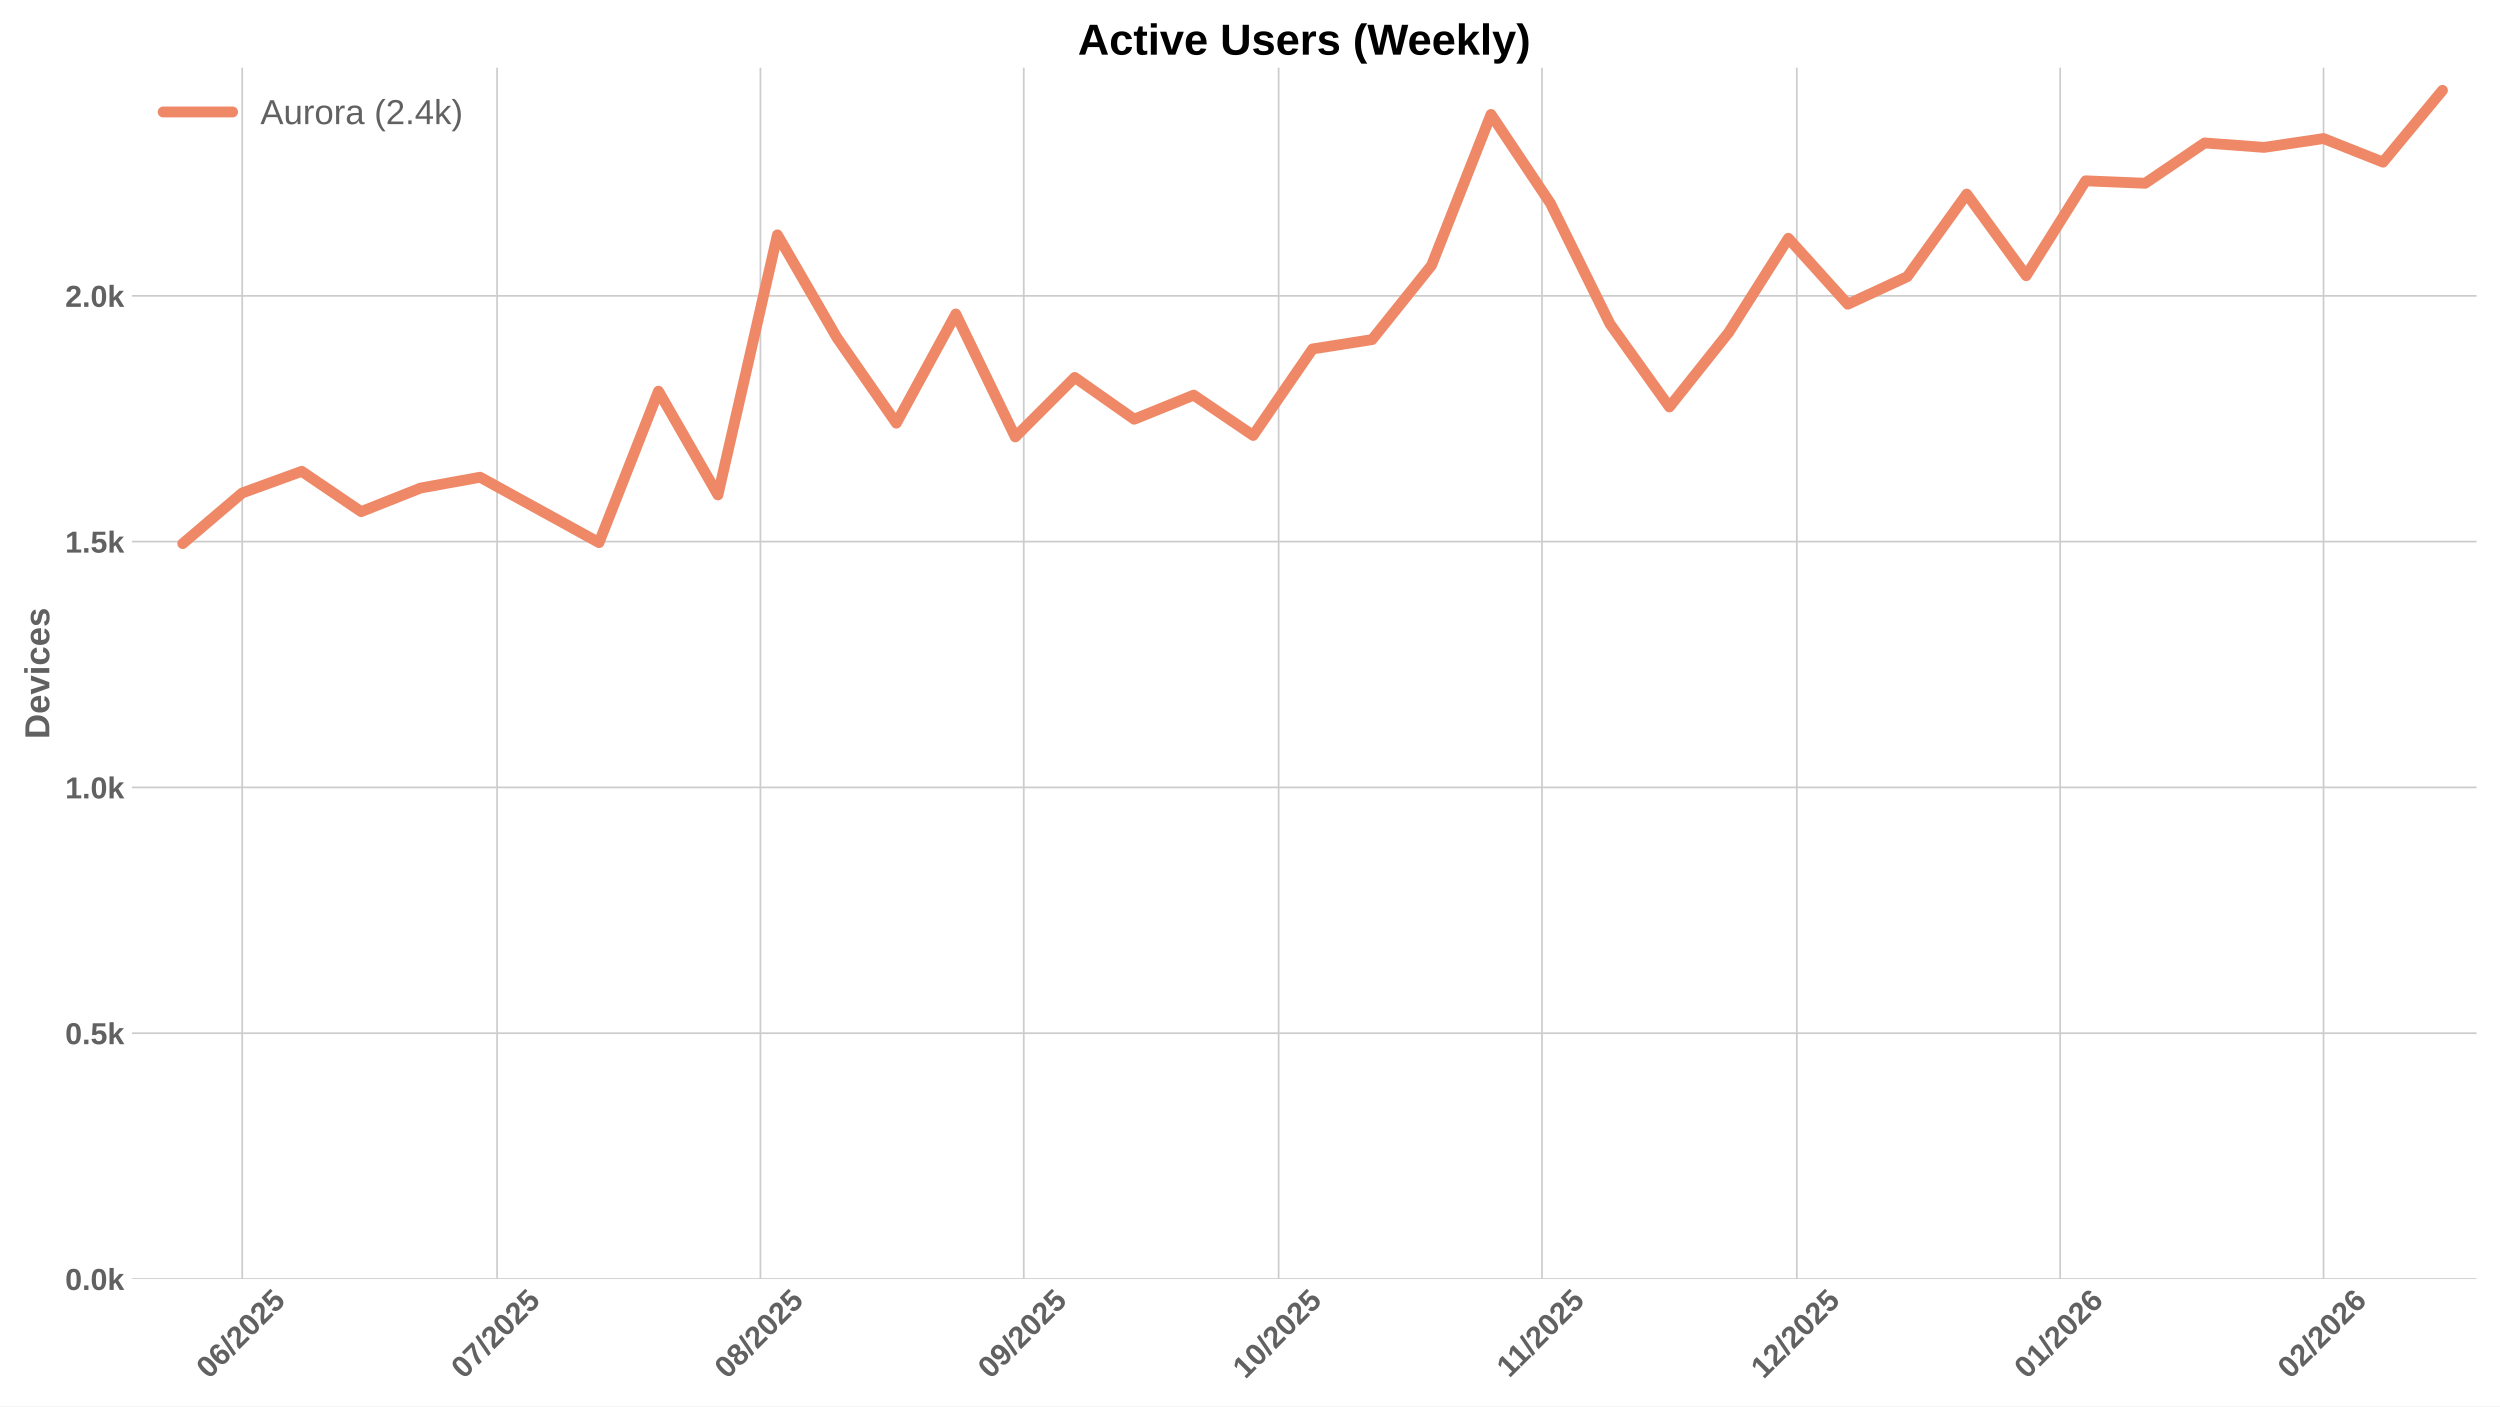
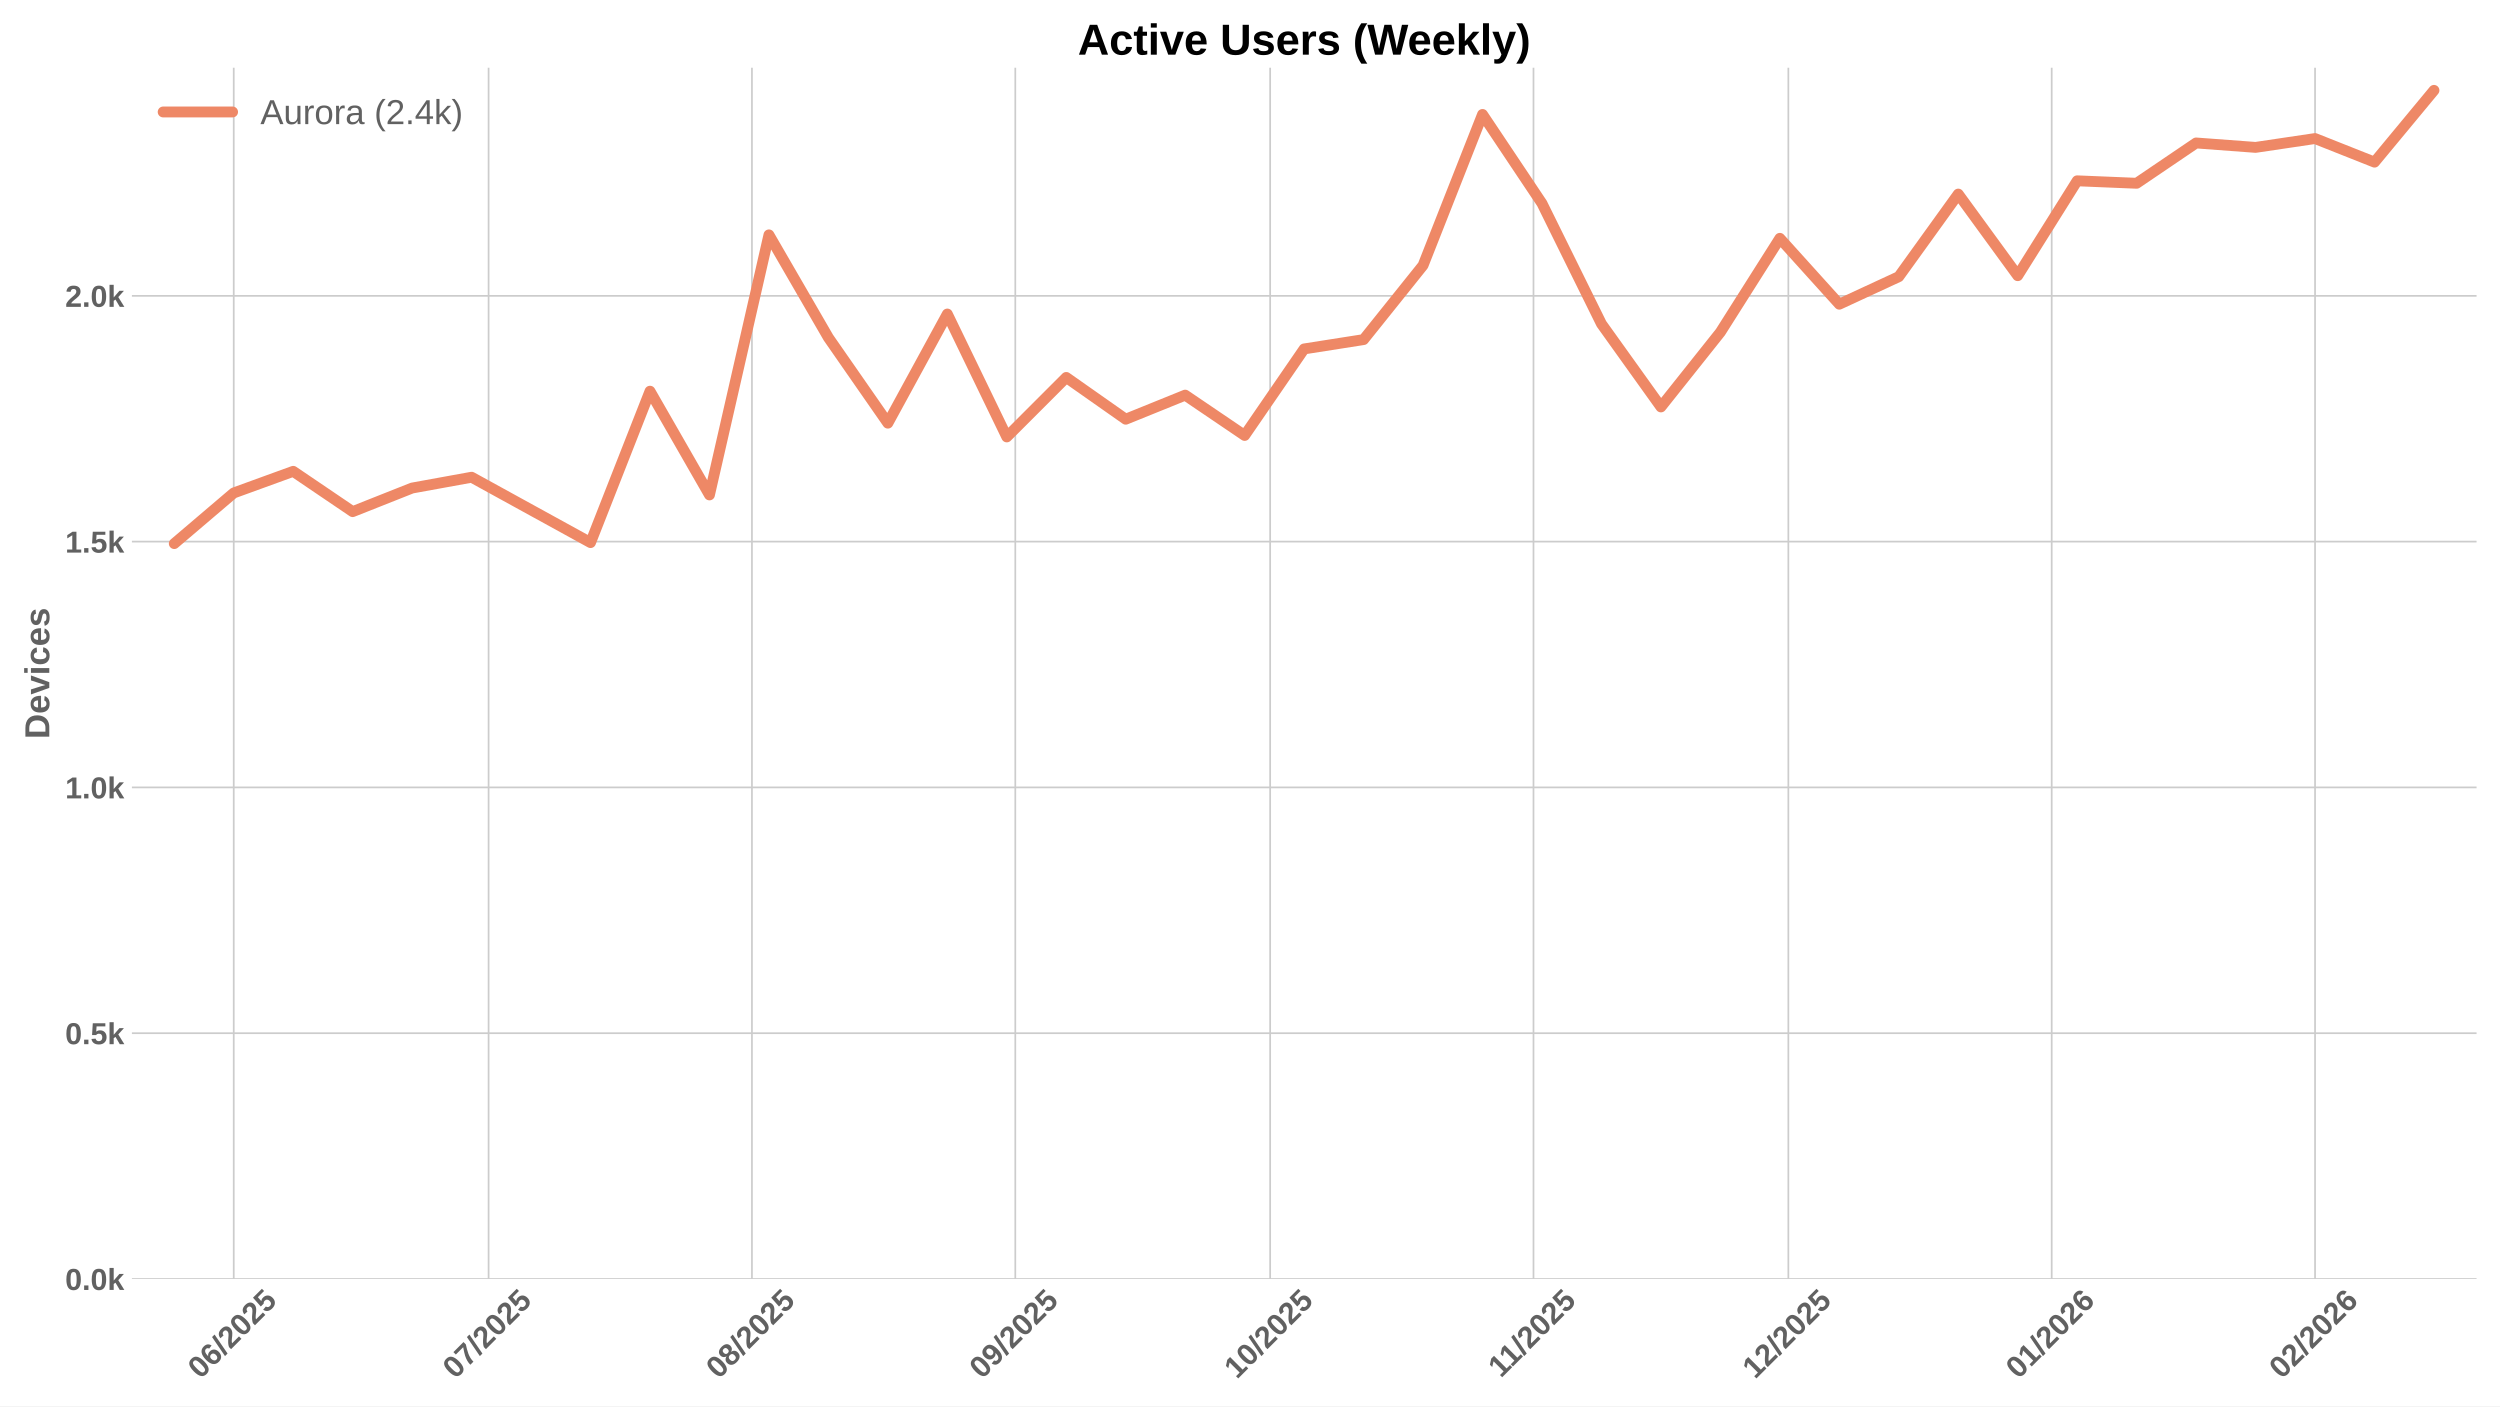
<svg xmlns="http://www.w3.org/2000/svg" xmlns:xlink="http://www.w3.org/1999/xlink" width="1152pt" height="648pt" viewBox="0 0 1152 648" version="1.1">
  <defs>
    <style type="text/css">*{stroke-linejoin: round; stroke-linecap: butt}</style>
  </defs>
  <g id="figure_1">
    <g id="patch_1">
      <path d="M 0 648  L 1152 648  L 1152 0  L 0 0  z " style="fill: #ffffff" />
    </g>
    <g id="axes_1">
      <g id="patch_2">
        <path d="M 60.78 589.343  L 1141.2 589.343  L 1141.2 31.2  L 60.78 31.2  z " style="fill: #ffffff" />
      </g>
      <g id="matplotlib.axis_1">
        <g id="xtick_1">
          <g id="line2d_1">
-             <path d="M 111.614 589.343  L 111.614 31.2  " clip-path="url(#pf8000a332f)" style="fill: none; stroke: #cccccc; stroke-width: 0.8; stroke-linecap: round" />
+             <path d="M 107.705 589.343  L 107.705 31.2  " clip-path="url(#pb924d478e2)" style="fill: none; stroke: #cccccc; stroke-width: 0.8; stroke-linecap: round" />
          </g>
          <g id="line2d_2" />
          <g id="text_1">
-             <g style="fill: #616161" transform="translate(96.28377 635.7977) rotate(-45) scale(0.14 -0.14)">
+             <g style="fill: #616161" transform="translate(92.37463 635.7977) rotate(-45) scale(0.14 -0.14)">
              <defs>
                <path id="LiberationSans-Bold-30" d="M 3297 2203  Q 3297 1088 2914 512  Q 2531 -63 1766 -63  Q 253 -63 253 2203  Q 253 2994 418 3494  Q 584 3994 915 4231  Q 1247 4469 1791 4469  Q 2572 4469 2934 3903  Q 3297 3338 3297 2203  z M 2416 2203  Q 2416 2813 2356 3150  Q 2297 3488 2165 3634  Q 2034 3781 1784 3781  Q 1519 3781 1383 3632  Q 1247 3484 1189 3148  Q 1131 2813 1131 2203  Q 1131 1600 1192 1261  Q 1253 922 1386 775  Q 1519 628 1772 628  Q 2022 628 2158 783  Q 2294 938 2355 1278  Q 2416 1619 2416 2203  z " transform="scale(0.015625)" />
                <path id="LiberationSans-Bold-36" d="M 3328 1441  Q 3328 738 2934 337  Q 2541 -63 1847 -63  Q 1069 -63 651 482  Q 234 1028 234 2100  Q 234 3278 657 3873  Q 1081 4469 1869 4469  Q 2428 4469 2751 4222  Q 3075 3975 3209 3456  L 2381 3341  Q 2263 3775 1850 3775  Q 1497 3775 1295 3422  Q 1094 3069 1094 2350  Q 1234 2584 1484 2709  Q 1734 2834 2050 2834  Q 2641 2834 2984 2459  Q 3328 2084 3328 1441  z M 2447 1416  Q 2447 1791 2273 1989  Q 2100 2188 1797 2188  Q 1506 2188 1331 2002  Q 1156 1816 1156 1509  Q 1156 1125 1339 873  Q 1522 622 1819 622  Q 2116 622 2281 833  Q 2447 1044 2447 1416  z " transform="scale(0.015625)" />
                <path id="LiberationSans-Bold-2f" d="M 63 -128  L 972 4638  L 1716 4638  L 822 -128  L 63 -128  z " transform="scale(0.015625)" />
                <path id="LiberationSans-Bold-32" d="M 222 0  L 222 609  Q 394 988 711 1347  Q 1028 1706 1509 2097  Q 1972 2472 2158 2715  Q 2344 2959 2344 3194  Q 2344 3769 1766 3769  Q 1484 3769 1336 3617  Q 1188 3466 1144 3163  L 259 3213  Q 334 3825 717 4147  Q 1100 4469 1759 4469  Q 2472 4469 2853 4144  Q 3234 3819 3234 3231  Q 3234 2922 3112 2672  Q 2991 2422 2800 2211  Q 2609 2000 2376 1815  Q 2144 1631 1925 1456  Q 1706 1281 1526 1103  Q 1347 925 1259 722  L 3303 722  L 3303 0  L 222 0  z " transform="scale(0.015625)" />
                <path id="LiberationSans-Bold-35" d="M 3381 1466  Q 3381 766 2945 351  Q 2509 -63 1750 -63  Q 1088 -63 689 235  Q 291 534 197 1100  L 1075 1172  Q 1144 891 1319 762  Q 1494 634 1759 634  Q 2088 634 2283 843  Q 2478 1053 2478 1447  Q 2478 1794 2293 2001  Q 2109 2209 1778 2209  Q 1413 2209 1181 1925  L 325 1925  L 478 4403  L 3125 4403  L 3125 3750  L 1275 3750  L 1203 2638  Q 1522 2919 2000 2919  Q 2628 2919 3004 2528  Q 3381 2138 3381 1466  z " transform="scale(0.015625)" />
              </defs>
              <use xlink:href="#LiberationSans-Bold-30" />
              <use xlink:href="#LiberationSans-Bold-36" transform="translate(55.61523 0)" />
              <use xlink:href="#LiberationSans-Bold-2f" transform="translate(111.2305 0)" />
              <use xlink:href="#LiberationSans-Bold-32" transform="translate(139.0137 0)" />
              <use xlink:href="#LiberationSans-Bold-30" transform="translate(194.6289 0)" />
              <use xlink:href="#LiberationSans-Bold-32" transform="translate(250.2441 0)" />
              <use xlink:href="#LiberationSans-Bold-35" transform="translate(305.8594 0)" />
            </g>
          </g>
        </g>
        <g id="xtick_2">
          <g id="line2d_3">
-             <path d="M 229.051 589.343  L 229.051 31.2  " clip-path="url(#pf8000a332f)" style="fill: none; stroke: #cccccc; stroke-width: 0.8; stroke-linecap: round" />
+             <path d="M 225.142 589.343  L 225.142 31.2  " clip-path="url(#pb924d478e2)" style="fill: none; stroke: #cccccc; stroke-width: 0.8; stroke-linecap: round" />
          </g>
          <g id="line2d_4" />
          <g id="text_2">
-             <g style="fill: #616161" transform="translate(213.7207 635.7977) rotate(-45) scale(0.14 -0.14)">
+             <g style="fill: #616161" transform="translate(209.8116 635.7977) rotate(-45) scale(0.14 -0.14)">
              <defs>
                <path id="LiberationSans-Bold-37" d="M 3278 3706  Q 2981 3238 2717 2797  Q 2453 2356 2256 1911  Q 2059 1466 1945 995  Q 1831 525 1831 0  L 916 0  Q 916 550 1059 1064  Q 1203 1578 1475 2111  Q 1747 2644 2463 3681  L 275 3681  L 275 4403  L 3278 4403  L 3278 3706  z " transform="scale(0.015625)" />
              </defs>
              <use xlink:href="#LiberationSans-Bold-30" />
              <use xlink:href="#LiberationSans-Bold-37" transform="translate(55.61523 0)" />
              <use xlink:href="#LiberationSans-Bold-2f" transform="translate(111.2305 0)" />
              <use xlink:href="#LiberationSans-Bold-32" transform="translate(139.0137 0)" />
              <use xlink:href="#LiberationSans-Bold-30" transform="translate(194.6289 0)" />
              <use xlink:href="#LiberationSans-Bold-32" transform="translate(250.2441 0)" />
              <use xlink:href="#LiberationSans-Bold-35" transform="translate(305.8594 0)" />
            </g>
          </g>
        </g>
        <g id="xtick_3">
          <g id="line2d_5">
-             <path d="M 350.403 589.343  L 350.403 31.2  " clip-path="url(#pf8000a332f)" style="fill: none; stroke: #cccccc; stroke-width: 0.8; stroke-linecap: round" />
+             <path d="M 346.493 589.343  L 346.493 31.2  " clip-path="url(#pb924d478e2)" style="fill: none; stroke: #cccccc; stroke-width: 0.8; stroke-linecap: round" />
          </g>
          <g id="line2d_6" />
          <g id="text_3">
-             <g style="fill: #616161" transform="translate(335.0722 635.7977) rotate(-45) scale(0.14 -0.14)">
+             <g style="fill: #616161" transform="translate(331.1631 635.7977) rotate(-45) scale(0.14 -0.14)">
              <defs>
                <path id="LiberationSans-Bold-38" d="M 3363 1241  Q 3363 622 2953 279  Q 2544 -63 1784 -63  Q 1031 -63 617 278  Q 203 619 203 1234  Q 203 1656 447 1945  Q 691 2234 1100 2303  L 1100 2316  Q 744 2394 525 2669  Q 306 2944 306 3303  Q 306 3844 689 4156  Q 1072 4469 1772 4469  Q 2488 4469 2870 4164  Q 3253 3859 3253 3297  Q 3253 2938 3036 2666  Q 2819 2394 2453 2322  L 2453 2309  Q 2878 2241 3120 1961  Q 3363 1681 3363 1241  z M 2350 3250  Q 2350 3563 2206 3708  Q 2063 3853 1772 3853  Q 1203 3853 1203 3250  Q 1203 2619 1778 2619  Q 2066 2619 2208 2766  Q 2350 2913 2350 3250  z M 2453 1313  Q 2453 2003 1766 2003  Q 1447 2003 1276 1822  Q 1106 1641 1106 1300  Q 1106 913 1275 734  Q 1444 556 1791 556  Q 2131 556 2292 734  Q 2453 913 2453 1313  z " transform="scale(0.015625)" />
              </defs>
              <use xlink:href="#LiberationSans-Bold-30" />
              <use xlink:href="#LiberationSans-Bold-38" transform="translate(55.61523 0)" />
              <use xlink:href="#LiberationSans-Bold-2f" transform="translate(111.2305 0)" />
              <use xlink:href="#LiberationSans-Bold-32" transform="translate(139.0137 0)" />
              <use xlink:href="#LiberationSans-Bold-30" transform="translate(194.6289 0)" />
              <use xlink:href="#LiberationSans-Bold-32" transform="translate(250.2441 0)" />
              <use xlink:href="#LiberationSans-Bold-35" transform="translate(305.8594 0)" />
            </g>
          </g>
        </g>
        <g id="xtick_4">
          <g id="line2d_7">
-             <path d="M 471.754 589.343  L 471.754 31.2  " clip-path="url(#pf8000a332f)" style="fill: none; stroke: #cccccc; stroke-width: 0.8; stroke-linecap: round" />
+             <path d="M 467.845 589.343  L 467.845 31.2  " clip-path="url(#pb924d478e2)" style="fill: none; stroke: #cccccc; stroke-width: 0.8; stroke-linecap: round" />
          </g>
          <g id="line2d_8" />
          <g id="text_4">
-             <g style="fill: #616161" transform="translate(456.4238 635.7977) rotate(-45) scale(0.14 -0.14)">
+             <g style="fill: #616161" transform="translate(452.5146 635.7977) rotate(-45) scale(0.14 -0.14)">
              <defs>
                <path id="LiberationSans-Bold-39" d="M 3322 2272  Q 3322 1100 2894 518  Q 2466 -63 1678 -63  Q 1097 -63 767 185  Q 438 434 300 972  L 1125 1088  Q 1247 628 1688 628  Q 2056 628 2254 981  Q 2453 1334 2459 2028  Q 2341 1794 2070 1661  Q 1800 1528 1488 1528  Q 906 1528 564 1923  Q 222 2319 222 2994  Q 222 3688 623 4078  Q 1025 4469 1759 4469  Q 2550 4469 2936 3920  Q 3322 3372 3322 2272  z M 2394 2888  Q 2394 3297 2214 3539  Q 2034 3781 1738 3781  Q 1447 3781 1280 3570  Q 1113 3359 1113 2988  Q 1113 2622 1278 2401  Q 1444 2181 1741 2181  Q 2022 2181 2208 2373  Q 2394 2566 2394 2888  z " transform="scale(0.015625)" />
              </defs>
              <use xlink:href="#LiberationSans-Bold-30" />
              <use xlink:href="#LiberationSans-Bold-39" transform="translate(55.61523 0)" />
              <use xlink:href="#LiberationSans-Bold-2f" transform="translate(111.2305 0)" />
              <use xlink:href="#LiberationSans-Bold-32" transform="translate(139.0137 0)" />
              <use xlink:href="#LiberationSans-Bold-30" transform="translate(194.6289 0)" />
              <use xlink:href="#LiberationSans-Bold-32" transform="translate(250.2441 0)" />
              <use xlink:href="#LiberationSans-Bold-35" transform="translate(305.8594 0)" />
            </g>
          </g>
        </g>
        <g id="xtick_5">
          <g id="line2d_9">
-             <path d="M 589.191 589.343  L 589.191 31.2  " clip-path="url(#pf8000a332f)" style="fill: none; stroke: #cccccc; stroke-width: 0.8; stroke-linecap: round" />
+             <path d="M 585.282 589.343  L 585.282 31.2  " clip-path="url(#pb924d478e2)" style="fill: none; stroke: #cccccc; stroke-width: 0.8; stroke-linecap: round" />
          </g>
          <g id="line2d_10" />
          <g id="text_5">
-             <g style="fill: #616161" transform="translate(573.8607 635.7977) rotate(-45) scale(0.14 -0.14)">
+             <g style="fill: #616161" transform="translate(569.9516 635.7977) rotate(-45) scale(0.14 -0.14)">
              <defs>
                <path id="LiberationSans-Bold-31" d="M 403 0  L 403 653  L 1494 653  L 1494 3656  L 438 2997  L 438 3688  L 1541 4403  L 2372 4403  L 2372 653  L 3381 653  L 3381 0  L 403 0  z " transform="scale(0.015625)" />
              </defs>
              <use xlink:href="#LiberationSans-Bold-31" />
              <use xlink:href="#LiberationSans-Bold-30" transform="translate(55.61523 0)" />
              <use xlink:href="#LiberationSans-Bold-2f" transform="translate(111.2305 0)" />
              <use xlink:href="#LiberationSans-Bold-32" transform="translate(139.0137 0)" />
              <use xlink:href="#LiberationSans-Bold-30" transform="translate(194.6289 0)" />
              <use xlink:href="#LiberationSans-Bold-32" transform="translate(250.2441 0)" />
              <use xlink:href="#LiberationSans-Bold-35" transform="translate(305.8594 0)" />
            </g>
          </g>
        </g>
        <g id="xtick_6">
          <g id="line2d_11">
-             <path d="M 710.543 589.343  L 710.543 31.2  " clip-path="url(#pf8000a332f)" style="fill: none; stroke: #cccccc; stroke-width: 0.8; stroke-linecap: round" />
+             <path d="M 706.633 589.343  L 706.633 31.2  " clip-path="url(#pb924d478e2)" style="fill: none; stroke: #cccccc; stroke-width: 0.8; stroke-linecap: round" />
          </g>
          <g id="line2d_12" />
          <g id="text_6">
-             <g style="fill: #616161" transform="translate(695.4845 635.2532) rotate(-45) scale(0.14 -0.14)">
+             <g style="fill: #616161" transform="translate(691.5753 635.2532) rotate(-45) scale(0.14 -0.14)">
              <use xlink:href="#LiberationSans-Bold-31" />
              <use xlink:href="#LiberationSans-Bold-31" transform="translate(50.11523 0)" />
              <use xlink:href="#LiberationSans-Bold-2f" transform="translate(105.7305 0)" />
              <use xlink:href="#LiberationSans-Bold-32" transform="translate(133.5137 0)" />
              <use xlink:href="#LiberationSans-Bold-30" transform="translate(189.1289 0)" />
              <use xlink:href="#LiberationSans-Bold-32" transform="translate(244.7441 0)" />
              <use xlink:href="#LiberationSans-Bold-35" transform="translate(300.3594 0)" />
            </g>
          </g>
        </g>
        <g id="xtick_7">
          <g id="line2d_13">
-             <path d="M 827.979 589.343  L 827.979 31.2  " clip-path="url(#pf8000a332f)" style="fill: none; stroke: #cccccc; stroke-width: 0.8; stroke-linecap: round" />
+             <path d="M 824.07 589.343  L 824.07 31.2  " clip-path="url(#pb924d478e2)" style="fill: none; stroke: #cccccc; stroke-width: 0.8; stroke-linecap: round" />
          </g>
          <g id="line2d_14" />
          <g id="text_7">
-             <g style="fill: #616161" transform="translate(812.6492 635.7977) rotate(-45) scale(0.14 -0.14)">
+             <g style="fill: #616161" transform="translate(808.7401 635.7977) rotate(-45) scale(0.14 -0.14)">
              <use xlink:href="#LiberationSans-Bold-31" />
              <use xlink:href="#LiberationSans-Bold-32" transform="translate(55.61523 0)" />
              <use xlink:href="#LiberationSans-Bold-2f" transform="translate(111.2305 0)" />
              <use xlink:href="#LiberationSans-Bold-32" transform="translate(139.0137 0)" />
              <use xlink:href="#LiberationSans-Bold-30" transform="translate(194.6289 0)" />
              <use xlink:href="#LiberationSans-Bold-32" transform="translate(250.2441 0)" />
              <use xlink:href="#LiberationSans-Bold-35" transform="translate(305.8594 0)" />
            </g>
          </g>
        </g>
        <g id="xtick_8">
          <g id="line2d_15">
-             <path d="M 949.331 589.343  L 949.331 31.2  " clip-path="url(#pf8000a332f)" style="fill: none; stroke: #cccccc; stroke-width: 0.8; stroke-linecap: round" />
+             <path d="M 945.422 589.343  L 945.422 31.2  " clip-path="url(#pb924d478e2)" style="fill: none; stroke: #cccccc; stroke-width: 0.8; stroke-linecap: round" />
          </g>
          <g id="line2d_16" />
          <g id="text_8">
-             <g style="fill: #616161" transform="translate(934.0007 635.7977) rotate(-45) scale(0.14 -0.14)">
+             <g style="fill: #616161" transform="translate(930.0916 635.7977) rotate(-45) scale(0.14 -0.14)">
              <use xlink:href="#LiberationSans-Bold-30" />
              <use xlink:href="#LiberationSans-Bold-31" transform="translate(55.61523 0)" />
              <use xlink:href="#LiberationSans-Bold-2f" transform="translate(111.2305 0)" />
              <use xlink:href="#LiberationSans-Bold-32" transform="translate(139.0137 0)" />
              <use xlink:href="#LiberationSans-Bold-30" transform="translate(194.6289 0)" />
              <use xlink:href="#LiberationSans-Bold-32" transform="translate(250.2441 0)" />
              <use xlink:href="#LiberationSans-Bold-36" transform="translate(305.8594 0)" />
            </g>
          </g>
        </g>
        <g id="xtick_9">
          <g id="line2d_17">
-             <path d="M 1070.683 589.343  L 1070.683 31.2  " clip-path="url(#pf8000a332f)" style="fill: none; stroke: #cccccc; stroke-width: 0.8; stroke-linecap: round" />
+             <path d="M 1066.773 589.343  L 1066.773 31.2  " clip-path="url(#pb924d478e2)" style="fill: none; stroke: #cccccc; stroke-width: 0.8; stroke-linecap: round" />
          </g>
          <g id="line2d_18" />
          <g id="text_9">
-             <g style="fill: #616161" transform="translate(1055.352 635.7977) rotate(-45) scale(0.14 -0.14)">
+             <g style="fill: #616161" transform="translate(1051.443 635.7977) rotate(-45) scale(0.14 -0.14)">
              <use xlink:href="#LiberationSans-Bold-30" />
              <use xlink:href="#LiberationSans-Bold-32" transform="translate(55.61523 0)" />
              <use xlink:href="#LiberationSans-Bold-2f" transform="translate(111.2305 0)" />
              <use xlink:href="#LiberationSans-Bold-32" transform="translate(139.0137 0)" />
              <use xlink:href="#LiberationSans-Bold-30" transform="translate(194.6289 0)" />
              <use xlink:href="#LiberationSans-Bold-32" transform="translate(250.2441 0)" />
              <use xlink:href="#LiberationSans-Bold-36" transform="translate(305.8594 0)" />
            </g>
          </g>
        </g>
      </g>
      <g id="matplotlib.axis_2">
        <g id="ytick_1">
          <g id="line2d_19">
-             <path d="M 60.78 589.343  L 1141.2 589.343  " clip-path="url(#pf8000a332f)" style="fill: none; stroke: #cccccc; stroke-width: 0.8; stroke-linecap: round" />
+             <path d="M 60.78 589.343  L 1141.2 589.343  " clip-path="url(#pb924d478e2)" style="fill: none; stroke: #cccccc; stroke-width: 0.8; stroke-linecap: round" />
          </g>
          <g id="line2d_20" />
          <g id="text_10">
            <g style="fill: #616161" transform="translate(30.03469 594.416) scale(0.14 -0.14)">
              <defs>
                <path id="LiberationSans-Bold-2e" d="M 434 0  L 434 953  L 1338 953  L 1338 0  L 434 0  z " transform="scale(0.015625)" />
                <path id="LiberationSans-Bold-6b" d="M 2606 0  L 1703 1531  L 1325 1269  L 1325 0  L 447 0  L 447 4638  L 1325 4638  L 1325 1981  L 2531 3381  L 3475 3381  L 2288 2063  L 3566 0  L 2606 0  z " transform="scale(0.015625)" />
              </defs>
              <use xlink:href="#LiberationSans-Bold-30" />
              <use xlink:href="#LiberationSans-Bold-2e" transform="translate(55.61523 0)" />
              <use xlink:href="#LiberationSans-Bold-30" transform="translate(83.39844 0)" />
              <use xlink:href="#LiberationSans-Bold-6b" transform="translate(139.0137 0)" />
            </g>
          </g>
        </g>
        <g id="ytick_2">
          <g id="line2d_21">
-             <path d="M 60.78 476.088  L 1141.2 476.088  " clip-path="url(#pf8000a332f)" style="fill: none; stroke: #cccccc; stroke-width: 0.8; stroke-linecap: round" />
+             <path d="M 60.78 476.088  L 1141.2 476.088  " clip-path="url(#pb924d478e2)" style="fill: none; stroke: #cccccc; stroke-width: 0.8; stroke-linecap: round" />
          </g>
          <g id="line2d_22" />
          <g id="text_11">
            <g style="fill: #616161" transform="translate(30.03469 481.161) scale(0.14 -0.14)">
              <use xlink:href="#LiberationSans-Bold-30" />
              <use xlink:href="#LiberationSans-Bold-2e" transform="translate(55.61523 0)" />
              <use xlink:href="#LiberationSans-Bold-35" transform="translate(83.39844 0)" />
              <use xlink:href="#LiberationSans-Bold-6b" transform="translate(139.0137 0)" />
            </g>
          </g>
        </g>
        <g id="ytick_3">
          <g id="line2d_23">
-             <path d="M 60.78 362.833  L 1141.2 362.833  " clip-path="url(#pf8000a332f)" style="fill: none; stroke: #cccccc; stroke-width: 0.8; stroke-linecap: round" />
+             <path d="M 60.78 362.833  L 1141.2 362.833  " clip-path="url(#pb924d478e2)" style="fill: none; stroke: #cccccc; stroke-width: 0.8; stroke-linecap: round" />
          </g>
          <g id="line2d_24" />
          <g id="text_12">
            <g style="fill: #616161" transform="translate(30.03469 367.906) scale(0.14 -0.14)">
              <use xlink:href="#LiberationSans-Bold-31" />
              <use xlink:href="#LiberationSans-Bold-2e" transform="translate(55.61523 0)" />
              <use xlink:href="#LiberationSans-Bold-30" transform="translate(83.39844 0)" />
              <use xlink:href="#LiberationSans-Bold-6b" transform="translate(139.0137 0)" />
            </g>
          </g>
        </g>
        <g id="ytick_4">
          <g id="line2d_25">
-             <path d="M 60.78 249.578  L 1141.2 249.578  " clip-path="url(#pf8000a332f)" style="fill: none; stroke: #cccccc; stroke-width: 0.8; stroke-linecap: round" />
+             <path d="M 60.78 249.578  L 1141.2 249.578  " clip-path="url(#pb924d478e2)" style="fill: none; stroke: #cccccc; stroke-width: 0.8; stroke-linecap: round" />
          </g>
          <g id="line2d_26" />
          <g id="text_13">
            <g style="fill: #616161" transform="translate(30.03469 254.6511) scale(0.14 -0.14)">
              <use xlink:href="#LiberationSans-Bold-31" />
              <use xlink:href="#LiberationSans-Bold-2e" transform="translate(55.61523 0)" />
              <use xlink:href="#LiberationSans-Bold-35" transform="translate(83.39844 0)" />
              <use xlink:href="#LiberationSans-Bold-6b" transform="translate(139.0137 0)" />
            </g>
          </g>
        </g>
        <g id="ytick_5">
          <g id="line2d_27">
-             <path d="M 60.78 136.323  L 1141.2 136.323  " clip-path="url(#pf8000a332f)" style="fill: none; stroke: #cccccc; stroke-width: 0.8; stroke-linecap: round" />
+             <path d="M 60.78 136.323  L 1141.2 136.323  " clip-path="url(#pb924d478e2)" style="fill: none; stroke: #cccccc; stroke-width: 0.8; stroke-linecap: round" />
          </g>
          <g id="line2d_28" />
          <g id="text_14">
            <g style="fill: #616161" transform="translate(30.03469 141.3961) scale(0.14 -0.14)">
              <use xlink:href="#LiberationSans-Bold-32" />
              <use xlink:href="#LiberationSans-Bold-2e" transform="translate(55.61523 0)" />
              <use xlink:href="#LiberationSans-Bold-30" transform="translate(83.39844 0)" />
              <use xlink:href="#LiberationSans-Bold-6b" transform="translate(139.0137 0)" />
            </g>
          </g>
        </g>
        <g id="text_15">
          <g style="fill: #616161" transform="translate(22.71469 340.5153) rotate(-90) scale(0.16 -0.16)">
            <defs>
              <path id="LiberationSans-Bold-44" d="M 4353 2234  Q 4353 1553 4086 1045  Q 3819 538 3330 269  Q 2841 0 2209 0  L 428 0  L 428 4403  L 2022 4403  Q 3134 4403 3743 3842  Q 4353 3281 4353 2234  z M 3425 2234  Q 3425 2944 3056 3317  Q 2688 3691 2003 3691  L 1350 3691  L 1350 713  L 2131 713  Q 2725 713 3075 1122  Q 3425 1531 3425 2234  z " transform="scale(0.015625)" />
              <path id="LiberationSans-Bold-65" d="M 1831 -63  Q 1069 -63 659 389  Q 250 841 250 1706  Q 250 2544 665 2994  Q 1081 3444 1844 3444  Q 2572 3444 2956 2961  Q 3341 2478 3341 1547  L 3341 1522  L 1172 1522  Q 1172 1028 1355 776  Q 1538 525 1875 525  Q 2341 525 2463 928  L 3291 856  Q 2931 -63 1831 -63  z M 1831 2891  Q 1522 2891 1355 2675  Q 1188 2459 1178 2072  L 2491 2072  Q 2466 2481 2294 2686  Q 2122 2891 1831 2891  z " transform="scale(0.015625)" />
              <path id="LiberationSans-Bold-76" d="M 2284 0  L 1234 0  L 25 3381  L 953 3381  L 1544 1491  Q 1591 1334 1766 709  Q 1797 838 1894 1159  Q 1991 1481 2613 3381  L 3531 3381  L 2284 0  z " transform="scale(0.015625)" />
              <path id="LiberationSans-Bold-69" d="M 447 3991  L 447 4638  L 1325 4638  L 1325 3991  L 447 3991  z M 447 0  L 447 3381  L 1325 3381  L 1325 0  L 447 0  z " transform="scale(0.015625)" />
              <path id="LiberationSans-Bold-63" d="M 1856 -63  Q 1088 -63 669 395  Q 250 853 250 1672  Q 250 2509 672 2976  Q 1094 3444 1869 3444  Q 2466 3444 2856 3144  Q 3247 2844 3347 2316  L 2463 2272  Q 2425 2531 2275 2686  Q 2125 2841 1850 2841  Q 1172 2841 1172 1706  Q 1172 538 1863 538  Q 2113 538 2281 695  Q 2450 853 2491 1166  L 3372 1125  Q 3325 778 3123 506  Q 2922 234 2594 85  Q 2266 -63 1856 -63  z " transform="scale(0.015625)" />
              <path id="LiberationSans-Bold-73" d="M 3297 988  Q 3297 497 2895 217  Q 2494 -63 1784 -63  Q 1088 -63 717 157  Q 347 378 225 844  L 997 959  Q 1063 719 1223 619  Q 1384 519 1784 519  Q 2153 519 2322 612  Q 2491 706 2491 906  Q 2491 1069 2355 1164  Q 2219 1259 1894 1325  Q 1150 1472 890 1598  Q 631 1725 495 1926  Q 359 2128 359 2422  Q 359 2906 732 3176  Q 1106 3447 1791 3447  Q 2394 3447 2761 3212  Q 3128 2978 3219 2534  L 2441 2453  Q 2403 2659 2256 2761  Q 2109 2863 1791 2863  Q 1478 2863 1322 2783  Q 1166 2703 1166 2516  Q 1166 2369 1286 2283  Q 1406 2197 1691 2141  Q 2088 2059 2395 1973  Q 2703 1888 2889 1769  Q 3075 1650 3186 1464  Q 3297 1278 3297 988  z " transform="scale(0.015625)" />
            </defs>
            <use xlink:href="#LiberationSans-Bold-44" />
            <use xlink:href="#LiberationSans-Bold-65" transform="translate(72.2168 0)" />
            <use xlink:href="#LiberationSans-Bold-76" transform="translate(127.832 0)" />
            <use xlink:href="#LiberationSans-Bold-69" transform="translate(183.4473 0)" />
            <use xlink:href="#LiberationSans-Bold-63" transform="translate(211.2305 0)" />
            <use xlink:href="#LiberationSans-Bold-65" transform="translate(266.8457 0)" />
            <use xlink:href="#LiberationSans-Bold-73" transform="translate(322.4609 0)" />
          </g>
        </g>
      </g>
      <g id="line2d_29">
-         <path d="M 84.212 250.484  L 111.614 227.154  L 139.016 217.187  L 166.418 235.761  L 193.82 224.889  L 221.222 219.905  L 276.026 250.031  L 303.428 180.266  L 330.83 228.06  L 358.232 108.236  L 385.634 155.577  L 413.036 194.989  L 440.438 144.704  L 467.839 201.332  L 495.241 173.924  L 522.643 193.177  L 550.045 182.078  L 577.447 200.652  L 604.849 160.786  L 632.251 156.483  L 659.653 122.28  L 687.055 52.741  L 714.457 93.739  L 741.859 149.234  L 769.261 187.515  L 796.663 153.085  L 824.065 109.822  L 851.467 140.174  L 878.869 127.489  L 906.271 89.436  L 933.673 127.036  L 961.075 83.32  L 988.477 84.452  L 1015.879 65.879  L 1043.281 67.917  L 1070.683 63.84  L 1098.084 74.713  L 1125.486 41.642  " clip-path="url(#pf8000a332f)" style="fill: none; stroke: #ee8866; stroke-width: 5; stroke-linecap: round" />
+         <path d="M 80.303 250.484  L 107.705 227.154  L 135.107 217.187  L 162.509 235.761  L 189.911 224.889  L 217.313 219.905  L 272.117 250.031  L 299.519 180.266  L 326.921 228.06  L 354.323 108.236  L 381.724 155.577  L 409.126 194.989  L 436.528 144.704  L 463.93 201.332  L 491.332 173.924  L 518.734 193.177  L 546.136 182.078  L 573.538 200.652  L 600.94 160.786  L 628.342 156.483  L 655.744 122.28  L 683.146 52.741  L 710.548 93.739  L 737.95 149.234  L 765.352 187.515  L 792.754 153.085  L 820.156 109.822  L 847.558 140.174  L 874.96 127.489  L 902.362 89.436  L 929.764 127.036  L 957.166 83.32  L 984.568 84.452  L 1011.969 65.879  L 1039.371 67.917  L 1066.773 63.84  L 1094.175 74.713  L 1121.577 41.642  " clip-path="url(#pb924d478e2)" style="fill: none; stroke: #ee8866; stroke-width: 5; stroke-linecap: round" />
      </g>
      <g id="patch_3">
        <path d="M 60.78 589.343  L 60.78 31.2  " style="fill: none" />
      </g>
      <g id="patch_4">
        <path d="M 1141.2 589.343  L 1141.2 31.2  " style="fill: none" />
      </g>
      <g id="patch_5">
        <path d="M 60.78 589.343  L 1141.2 589.343  " style="fill: none" />
      </g>
      <g id="patch_6">
        <path d="M 60.78 31.2  L 1141.2 31.2  " style="fill: none" />
      </g>
      <g id="text_16">
        <g transform="translate(496.6791 25.2) scale(0.2 -0.2)">
          <defs>
            <path id="LiberationSans-Bold-41" d="M 3541 0  L 3150 1125  L 1472 1125  L 1081 0  L 159 0  L 1766 4403  L 2853 4403  L 4453 0  L 3541 0  z M 2309 3725  L 2291 3656  Q 2259 3544 2215 3400  Q 2172 3256 1678 1819  L 2944 1819  L 2509 3084  L 2375 3509  L 2309 3725  z " transform="scale(0.015625)" />
            <path id="LiberationSans-Bold-74" d="M 1313 -56  Q 925 -56 715 155  Q 506 366 506 794  L 506 2788  L 78 2788  L 78 3381  L 550 3381  L 825 4175  L 1375 4175  L 1375 3381  L 2016 3381  L 2016 2788  L 1375 2788  L 1375 1031  Q 1375 784 1469 667  Q 1563 550 1759 550  Q 1863 550 2053 594  L 2053 50  Q 1728 -56 1313 -56  z " transform="scale(0.015625)" />
            <path id="LiberationSans-Bold-20" transform="scale(0.015625)" />
            <path id="LiberationSans-Bold-55" d="M 2259 -63  Q 1350 -63 867 381  Q 384 825 384 1650  L 384 4403  L 1306 4403  L 1306 1722  Q 1306 1200 1554 929  Q 1803 659 2284 659  Q 2778 659 3043 942  Q 3309 1225 3309 1753  L 3309 4403  L 4231 4403  L 4231 1697  Q 4231 859 3714 398  Q 3197 -63 2259 -63  z " transform="scale(0.015625)" />
            <path id="LiberationSans-Bold-72" d="M 447 0  L 447 2588  Q 447 2866 439 3052  Q 431 3238 422 3381  L 1259 3381  Q 1269 3325 1284 3039  Q 1300 2753 1300 2659  L 1313 2659  Q 1441 3016 1541 3161  Q 1641 3306 1778 3376  Q 1916 3447 2122 3447  Q 2291 3447 2394 3400  L 2394 2666  Q 2181 2713 2019 2713  Q 1691 2713 1508 2447  Q 1325 2181 1325 1659  L 1325 0  L 447 0  z " transform="scale(0.015625)" />
            <path id="LiberationSans-Bold-28" d="M 1247 -1328  Q 756 -622 537 81  Q 319 784 319 1659  Q 319 2531 537 3232  Q 756 3934 1247 4638  L 2125 4638  Q 1631 3925 1407 3219  Q 1184 2513 1184 1656  Q 1184 803 1406 101  Q 1628 -600 2125 -1328  L 1247 -1328  z " transform="scale(0.015625)" />
            <path id="LiberationSans-Bold-57" d="M 4897 0  L 3803 0  L 3206 2547  Q 3097 2997 3022 3488  Q 2947 3078 2900 2864  Q 2853 2650 2234 0  L 1141 0  L 6 4403  L 941 4403  L 1578 1559  L 1722 872  Q 1809 1306 1892 1701  Q 1975 2097 2516 4403  L 3547 4403  L 4103 2059  Q 4169 1797 4325 872  L 4403 1234  L 4569 1953  L 5100 4403  L 6034 4403  L 4897 0  z " transform="scale(0.015625)" />
            <path id="LiberationSans-Bold-6c" d="M 447 0  L 447 4638  L 1325 4638  L 1325 0  L 447 0  z " transform="scale(0.015625)" />
            <path id="LiberationSans-Bold-79" d="M 884 -1328  Q 569 -1328 331 -1288  L 331 -663  Q 497 -688 634 -688  Q 822 -688 945 -628  Q 1069 -569 1167 -431  Q 1266 -294 1388 34  L 50 3381  L 978 3381  L 1509 1797  Q 1634 1456 1825 753  L 1903 1050  L 2106 1784  L 2606 3381  L 3525 3381  L 2188 -178  Q 1919 -828 1630 -1078  Q 1341 -1328 884 -1328  z " transform="scale(0.015625)" />
            <path id="LiberationSans-Bold-29" d="M 6 -1328  Q 506 -597 726 101  Q 947 800 947 1656  Q 947 2516 722 3223  Q 497 3931 6 4638  L 884 4638  Q 1378 3928 1595 3225  Q 1813 2522 1813 1659  Q 1813 791 1595 87  Q 1378 -616 884 -1328  L 6 -1328  z " transform="scale(0.015625)" />
          </defs>
          <use xlink:href="#LiberationSans-Bold-41" />
          <use xlink:href="#LiberationSans-Bold-63" transform="translate(72.2168 0)" />
          <use xlink:href="#LiberationSans-Bold-74" transform="translate(127.832 0)" />
          <use xlink:href="#LiberationSans-Bold-69" transform="translate(161.1328 0)" />
          <use xlink:href="#LiberationSans-Bold-76" transform="translate(188.916 0)" />
          <use xlink:href="#LiberationSans-Bold-65" transform="translate(244.5312 0)" />
          <use xlink:href="#LiberationSans-Bold-20" transform="translate(300.1465 0)" />
          <use xlink:href="#LiberationSans-Bold-55" transform="translate(327.9297 0)" />
          <use xlink:href="#LiberationSans-Bold-73" transform="translate(400.1465 0)" />
          <use xlink:href="#LiberationSans-Bold-65" transform="translate(455.7617 0)" />
          <use xlink:href="#LiberationSans-Bold-72" transform="translate(511.377 0)" />
          <use xlink:href="#LiberationSans-Bold-73" transform="translate(550.293 0)" />
          <use xlink:href="#LiberationSans-Bold-20" transform="translate(605.9082 0)" />
          <use xlink:href="#LiberationSans-Bold-28" transform="translate(633.6914 0)" />
          <use xlink:href="#LiberationSans-Bold-57" transform="translate(666.9922 0)" />
          <use xlink:href="#LiberationSans-Bold-65" transform="translate(759.627 0)" />
          <use xlink:href="#LiberationSans-Bold-65" transform="translate(815.2422 0)" />
          <use xlink:href="#LiberationSans-Bold-6b" transform="translate(870.8574 0)" />
          <use xlink:href="#LiberationSans-Bold-6c" transform="translate(926.4727 0)" />
          <use xlink:href="#LiberationSans-Bold-79" transform="translate(954.2559 0)" />
          <use xlink:href="#LiberationSans-Bold-29" transform="translate(1009.871 0)" />
        </g>
      </g>
      <g id="legend_1">
        <g id="line2d_30">
          <path d="M 75.18 51.595  L 91.18 51.595  L 107.18 51.595  " style="fill: none; stroke: #ee8866; stroke-width: 5; stroke-linecap: round" />
        </g>
        <g id="text_17">
          <g style="fill: #616161" transform="translate(119.98 57.195) scale(0.16 -0.16)">
            <defs>
              <path id="LiberationSans-41" d="M 3647 0  L 3144 1288  L 1138 1288  L 631 0  L 13 0  L 1809 4403  L 2488 4403  L 4256 0  L 3647 0  z M 2141 3953  L 2113 3866  Q 2034 3606 1881 3200  L 1319 1753  L 2966 1753  L 2400 3206  Q 2313 3422 2225 3694  L 2141 3953  z " transform="scale(0.015625)" />
              <path id="LiberationSans-75" d="M 981 3381  L 981 1238  Q 981 903 1047 718  Q 1113 534 1256 453  Q 1400 372 1678 372  Q 2084 372 2318 650  Q 2553 928 2553 1422  L 2553 3381  L 3116 3381  L 3116 722  Q 3116 131 3134 0  L 2603 0  Q 2600 16 2597 84  Q 2594 153 2589 242  Q 2584 331 2578 578  L 2569 578  Q 2375 228 2120 82  Q 1866 -63 1488 -63  Q 931 -63 673 214  Q 416 491 416 1128  L 416 3381  L 981 3381  z " transform="scale(0.015625)" />
              <path id="LiberationSans-72" d="M 444 0  L 444 2594  Q 444 2950 425 3381  L 956 3381  Q 981 2806 981 2691  L 994 2691  Q 1128 3125 1303 3284  Q 1478 3444 1797 3444  Q 1909 3444 2025 3413  L 2025 2897  Q 1913 2928 1725 2928  Q 1375 2928 1190 2626  Q 1006 2325 1006 1763  L 1006 0  L 444 0  z " transform="scale(0.015625)" />
              <path id="LiberationSans-6f" d="M 3291 1694  Q 3291 806 2900 371  Q 2509 -63 1766 -63  Q 1025 -63 647 389  Q 269 841 269 1694  Q 269 3444 1784 3444  Q 2559 3444 2925 3017  Q 3291 2591 3291 1694  z M 2700 1694  Q 2700 2394 2492 2711  Q 2284 3028 1794 3028  Q 1300 3028 1079 2704  Q 859 2381 859 1694  Q 859 1025 1076 689  Q 1294 353 1759 353  Q 2266 353 2483 678  Q 2700 1003 2700 1694  z " transform="scale(0.015625)" />
              <path id="LiberationSans-61" d="M 1294 -63  Q 784 -63 528 206  Q 272 475 272 944  Q 272 1469 617 1750  Q 963 2031 1731 2050  L 2491 2063  L 2491 2247  Q 2491 2659 2316 2837  Q 2141 3016 1766 3016  Q 1388 3016 1216 2887  Q 1044 2759 1009 2478  L 422 2531  Q 566 3444 1778 3444  Q 2416 3444 2737 3151  Q 3059 2859 3059 2306  L 3059 850  Q 3059 600 3125 473  Q 3191 347 3375 347  Q 3456 347 3559 369  L 3559 19  Q 3347 -31 3125 -31  Q 2813 -31 2670 133  Q 2528 297 2509 647  L 2491 647  Q 2275 259 1989 98  Q 1703 -63 1294 -63  z M 1422 359  Q 1731 359 1972 500  Q 2213 641 2352 886  Q 2491 1131 2491 1391  L 2491 1669  L 1875 1656  Q 1478 1650 1273 1575  Q 1069 1500 959 1344  Q 850 1188 850 934  Q 850 659 998 509  Q 1147 359 1422 359  z " transform="scale(0.015625)" />
              <path id="LiberationSans-20" transform="scale(0.015625)" />
              <path id="LiberationSans-28" d="M 397 1663  Q 397 2566 680 3284  Q 963 4003 1550 4638  L 2094 4638  Q 1509 3988 1236 3256  Q 963 2525 963 1656  Q 963 791 1233 62  Q 1503 -666 2094 -1325  L 1550 -1325  Q 959 -688 678 32  Q 397 753 397 1650  L 397 1663  z " transform="scale(0.015625)" />
              <path id="LiberationSans-32" d="M 322 0  L 322 397  Q 481 763 711 1042  Q 941 1322 1194 1548  Q 1447 1775 1695 1969  Q 1944 2163 2144 2356  Q 2344 2550 2467 2762  Q 2591 2975 2591 3244  Q 2591 3606 2378 3806  Q 2166 4006 1788 4006  Q 1428 4006 1195 3811  Q 963 3616 922 3263  L 347 3316  Q 409 3844 795 4156  Q 1181 4469 1788 4469  Q 2453 4469 2811 4155  Q 3169 3841 3169 3263  Q 3169 3006 3051 2753  Q 2934 2500 2703 2247  Q 2472 1994 1819 1463  Q 1459 1169 1246 933  Q 1034 697 941 478  L 3238 478  L 3238 0  L 322 0  z " transform="scale(0.015625)" />
              <path id="LiberationSans-2e" d="M 584 0  L 584 684  L 1194 684  L 1194 0  L 584 0  z " transform="scale(0.015625)" />
              <path id="LiberationSans-34" d="M 2753 997  L 2753 0  L 2222 0  L 2222 997  L 147 997  L 147 1434  L 2163 4403  L 2753 4403  L 2753 1441  L 3372 1441  L 3372 997  L 2753 997  z M 2222 3769  Q 2216 3750 2134 3603  Q 2053 3456 2013 3397  L 884 1734  L 716 1503  L 666 1441  L 2222 1441  L 2222 3769  z " transform="scale(0.015625)" />
              <path id="LiberationSans-6b" d="M 2550 0  L 1406 1544  L 994 1203  L 994 0  L 431 0  L 431 4638  L 994 4638  L 994 1741  L 2478 3381  L 3138 3381  L 1766 1928  L 3209 0  L 2550 0  z " transform="scale(0.015625)" />
              <path id="LiberationSans-29" d="M 1734 1650  Q 1734 747 1451 28  Q 1169 -691 581 -1325  L 38 -1325  Q 625 -669 897 57  Q 1169 784 1169 1656  Q 1169 2528 895 3256  Q 622 3984 38 4638  L 581 4638  Q 1172 4000 1453 3279  Q 1734 2559 1734 1663  L 1734 1650  z " transform="scale(0.015625)" />
            </defs>
            <use xlink:href="#LiberationSans-41" />
            <use xlink:href="#LiberationSans-75" transform="translate(66.69922 0)" />
            <use xlink:href="#LiberationSans-72" transform="translate(122.3145 0)" />
            <use xlink:href="#LiberationSans-6f" transform="translate(155.6152 0)" />
            <use xlink:href="#LiberationSans-72" transform="translate(211.2305 0)" />
            <use xlink:href="#LiberationSans-61" transform="translate(244.5312 0)" />
            <use xlink:href="#LiberationSans-20" transform="translate(300.1465 0)" />
            <use xlink:href="#LiberationSans-28" transform="translate(327.9297 0)" />
            <use xlink:href="#LiberationSans-32" transform="translate(361.2305 0)" />
            <use xlink:href="#LiberationSans-2e" transform="translate(416.8457 0)" />
            <use xlink:href="#LiberationSans-34" transform="translate(444.6289 0)" />
            <use xlink:href="#LiberationSans-6b" transform="translate(500.2441 0)" />
            <use xlink:href="#LiberationSans-29" transform="translate(550.2441 0)" />
          </g>
        </g>
      </g>
    </g>
  </g>
  <defs>
-     <clipPath id="pf8000a332f">
+     <clipPath id="pb924d478e2">
      <rect x="60.78" y="31.2" width="1080.42" height="558.143" />
    </clipPath>
  </defs>
</svg>
